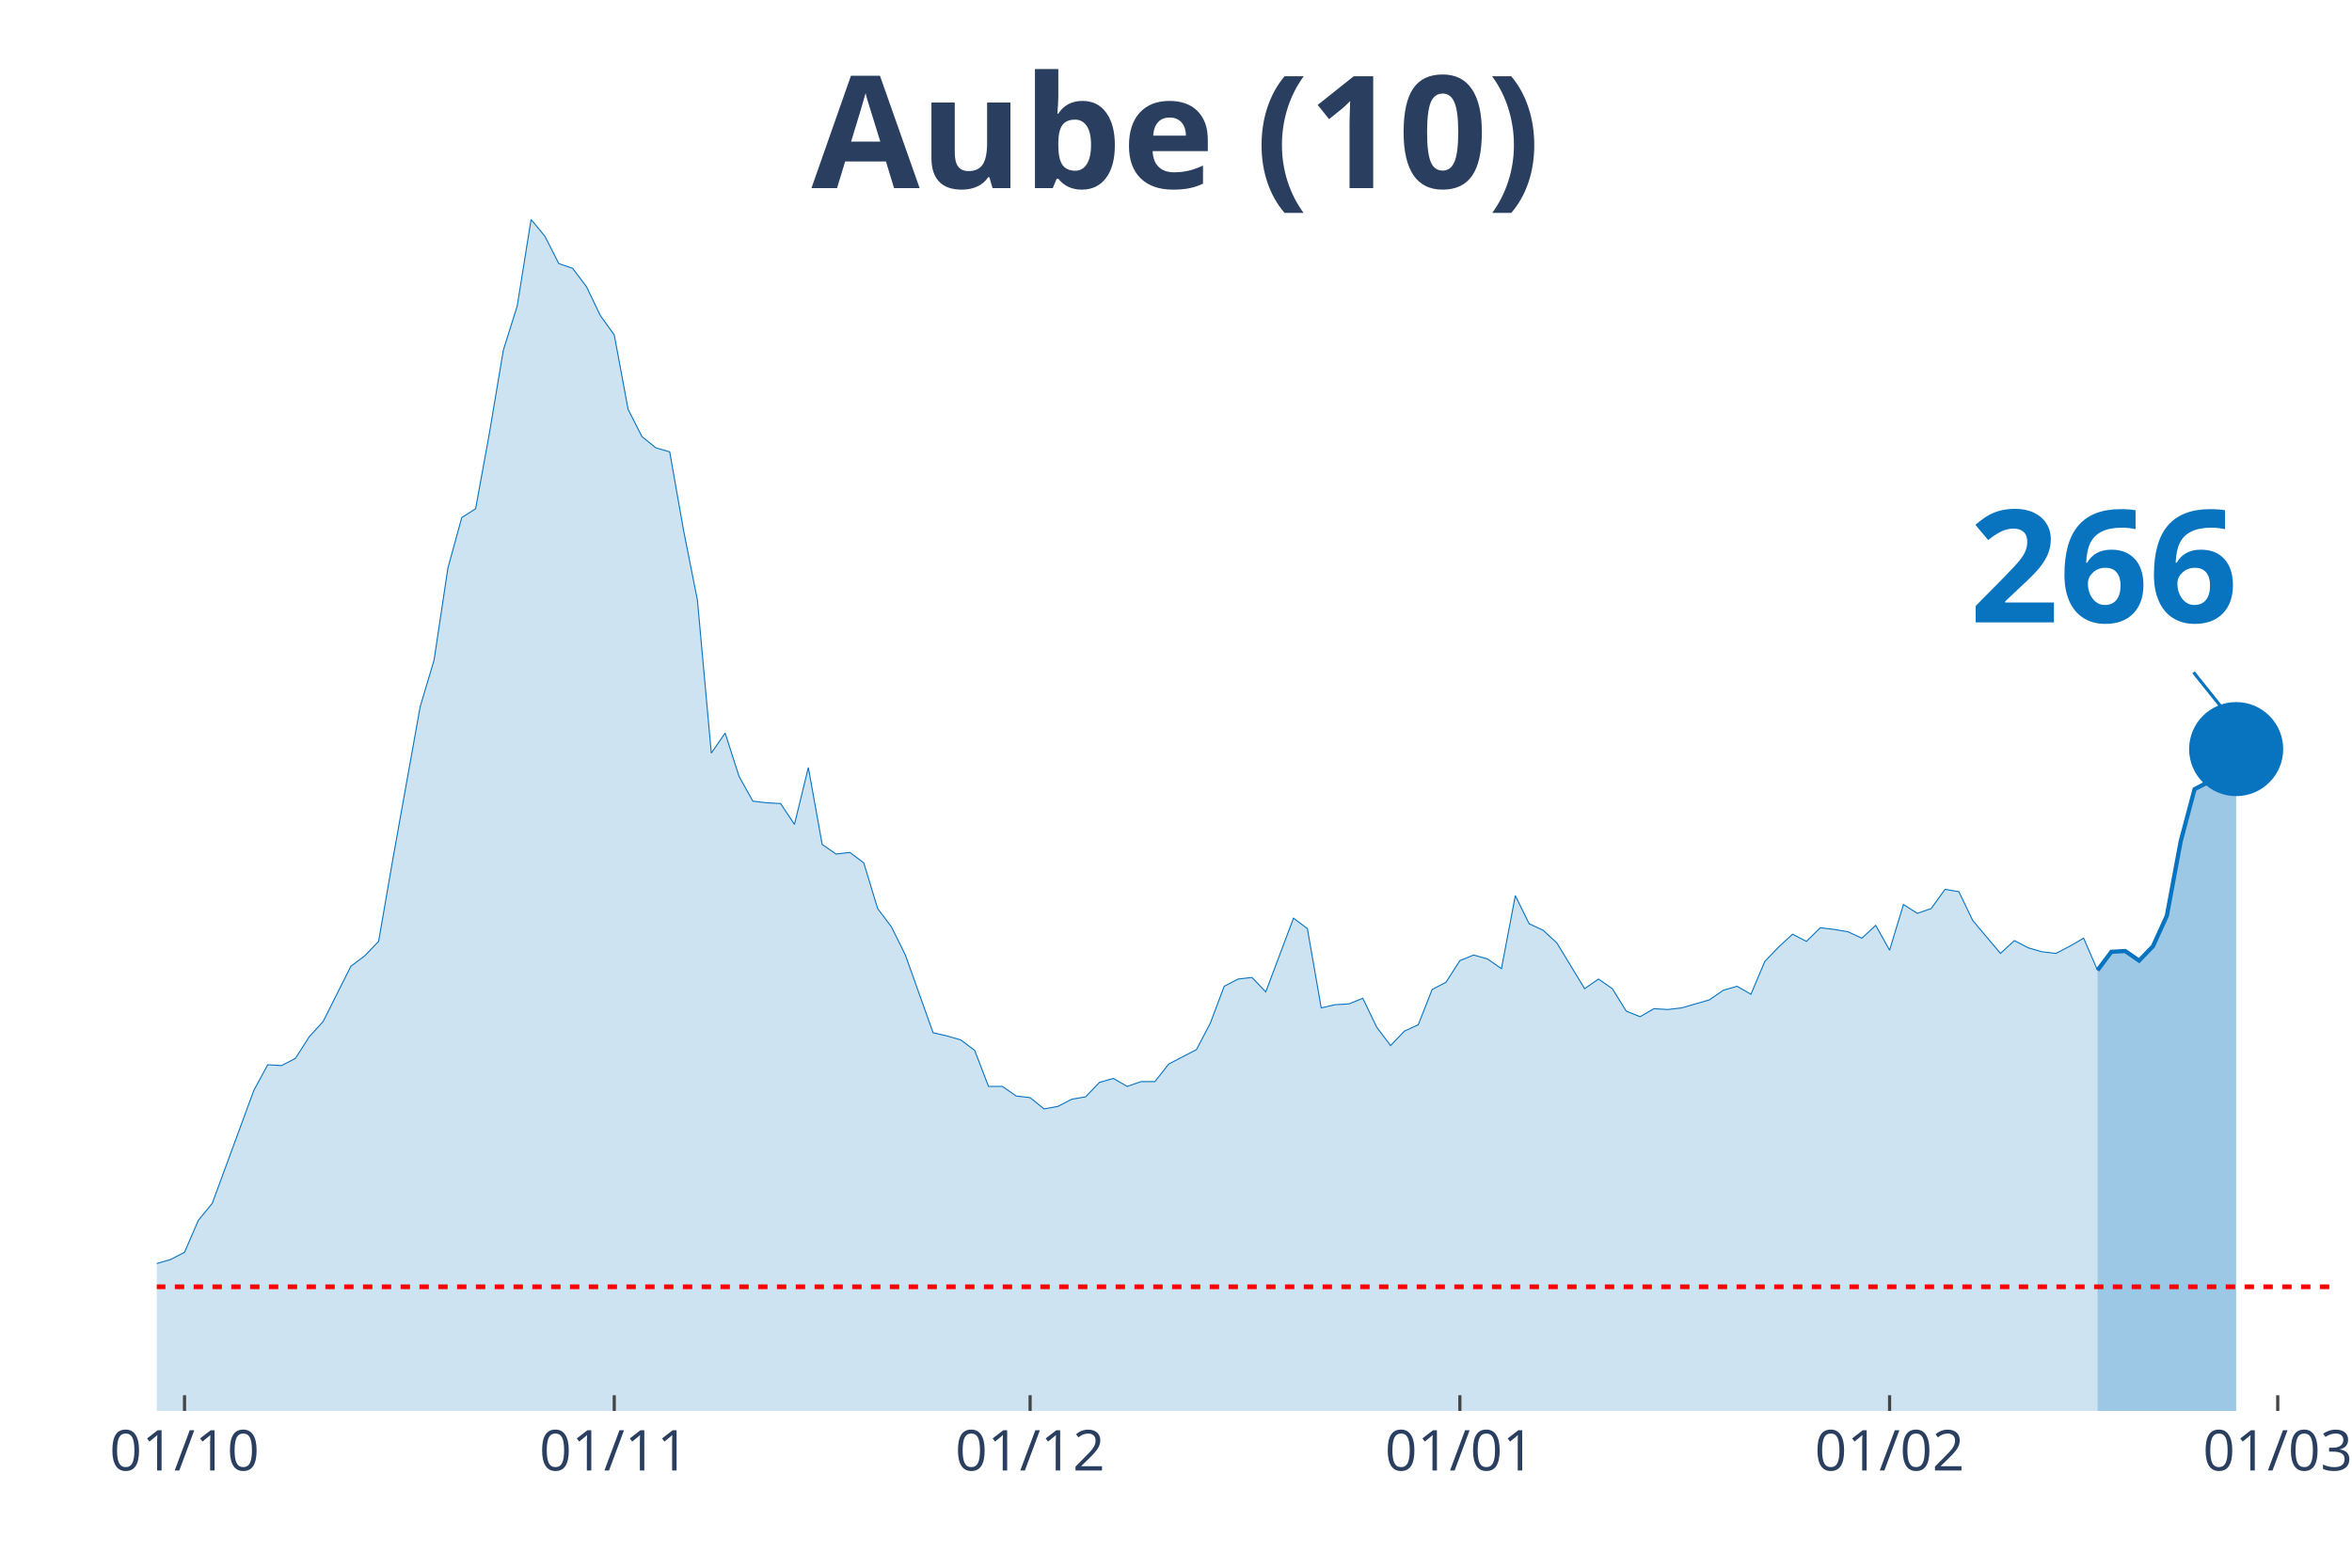
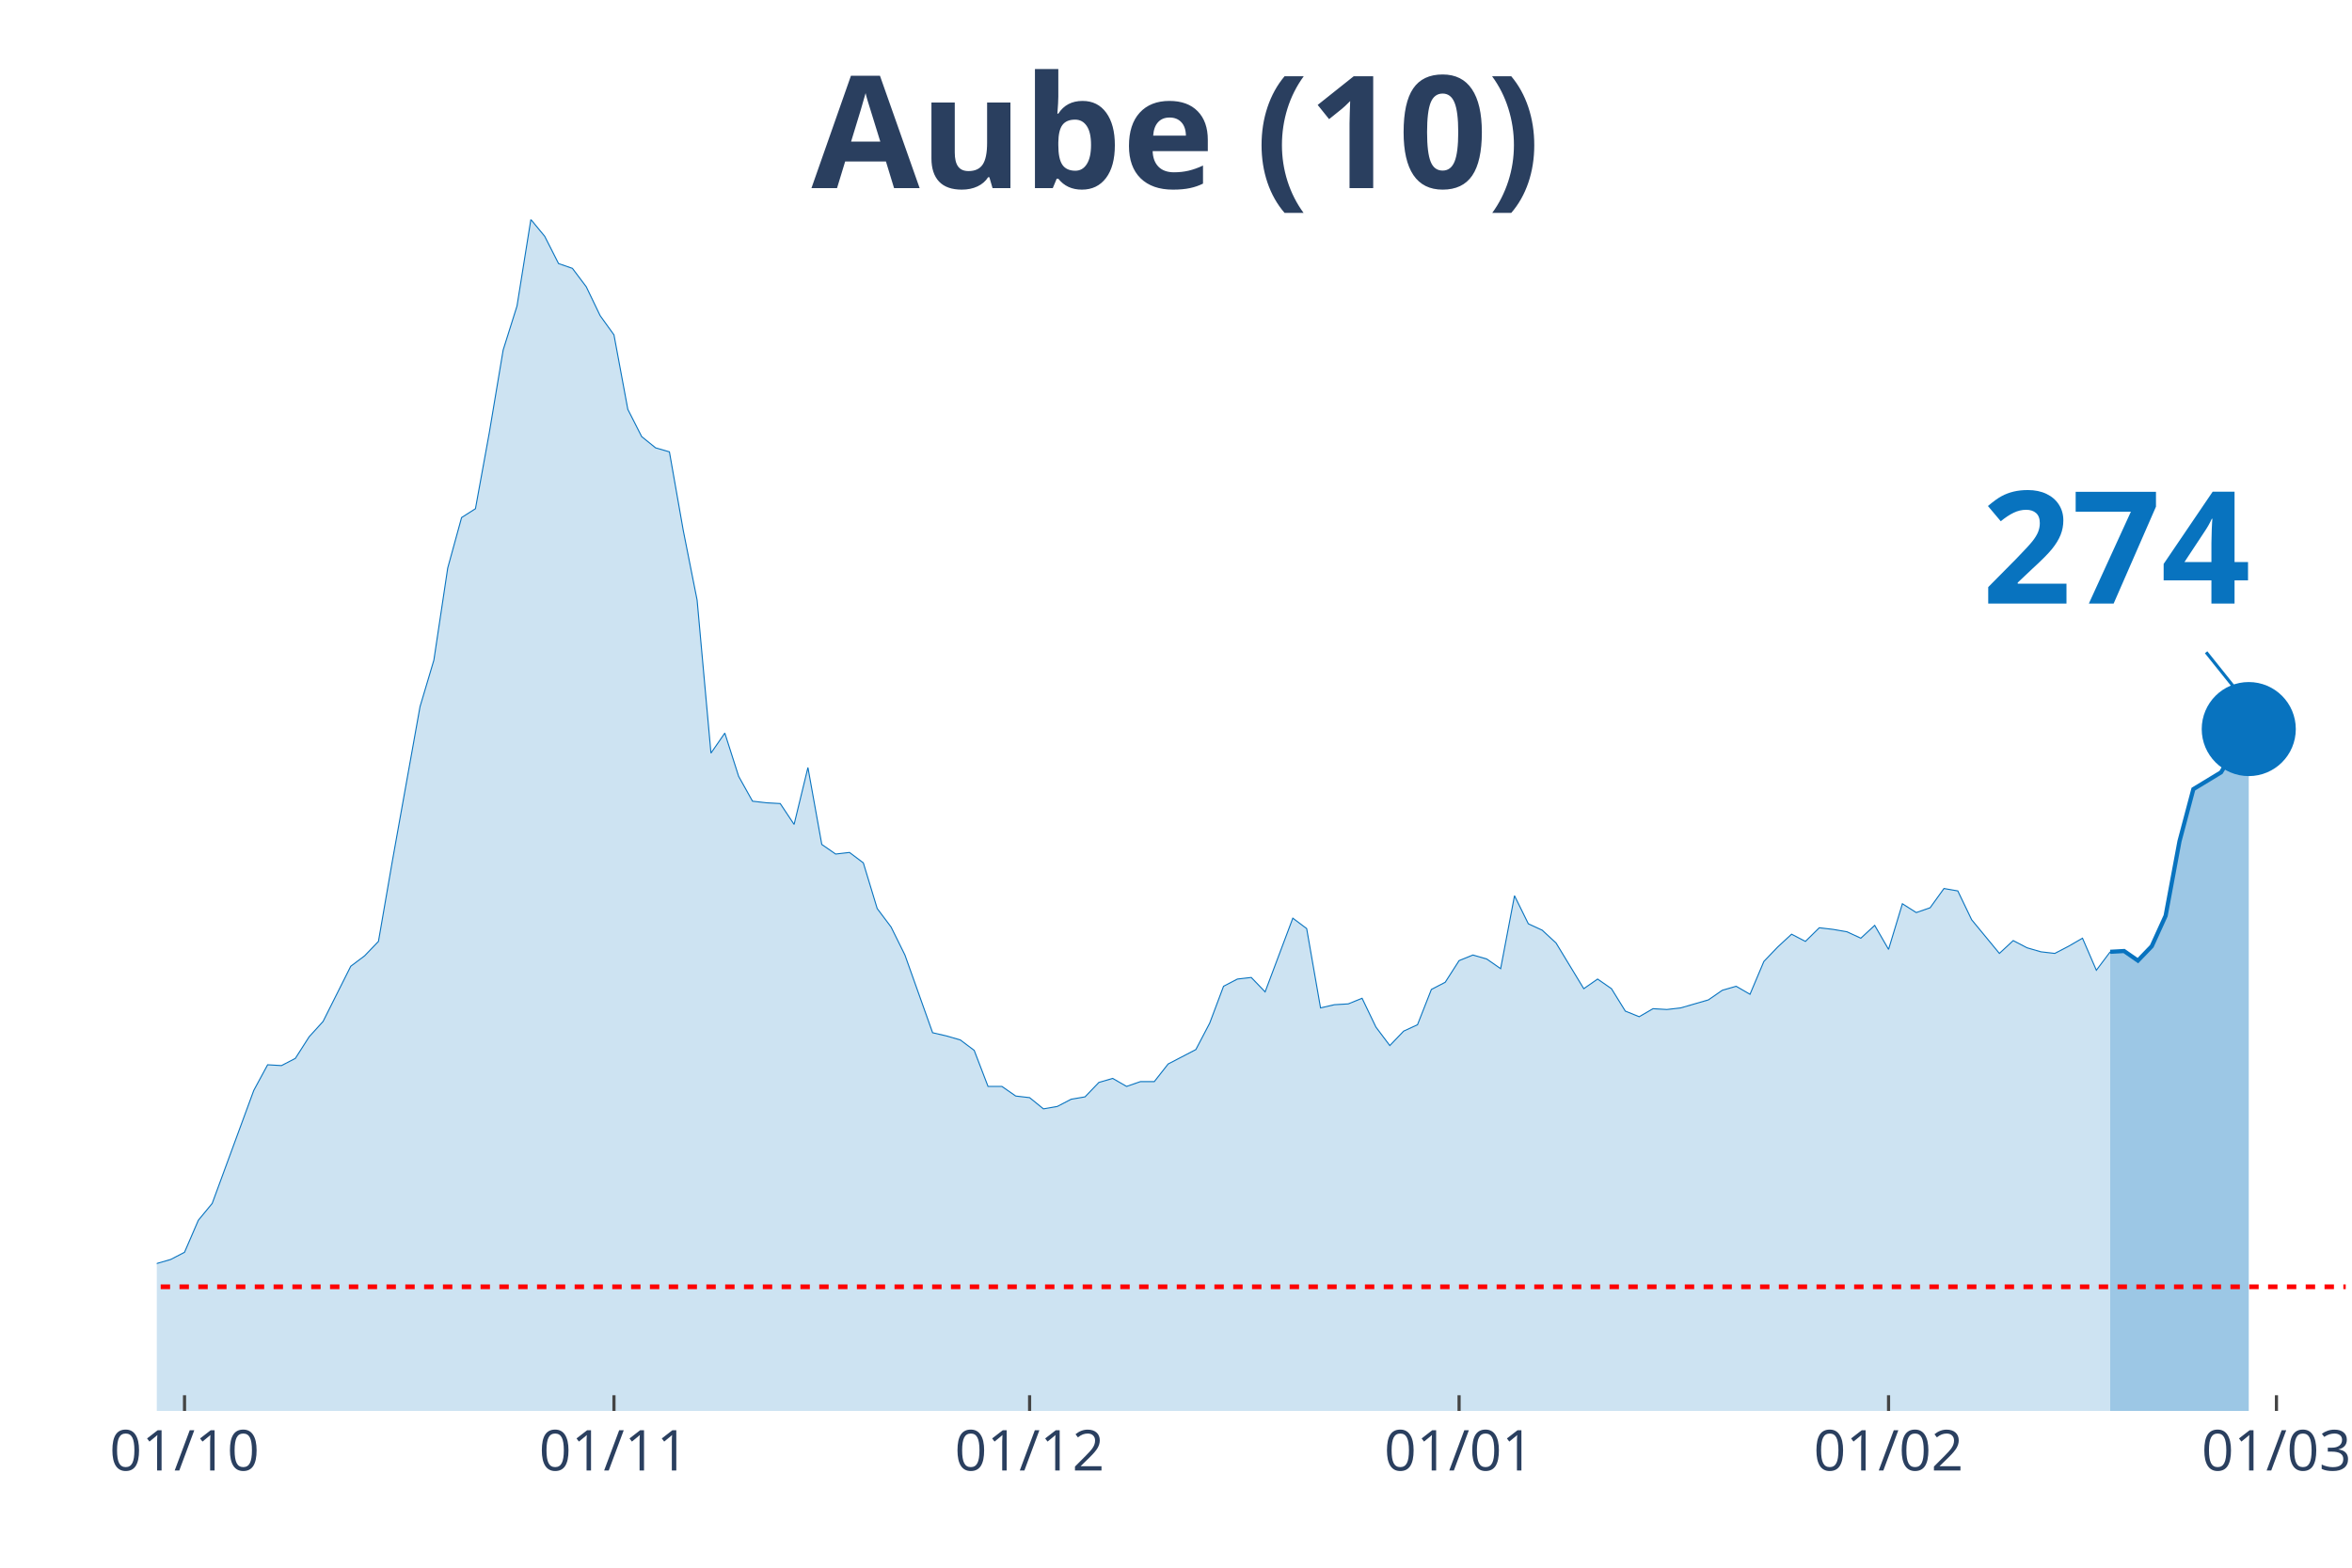
<svg xmlns="http://www.w3.org/2000/svg" class="main-svg" width="1125" height="750" style="" viewBox="0 0 750 500">
  <rect x="0" y="0" width="750" height="500" style="fill: rgb(0, 0, 0); fill-opacity: 0;" />
-   <defs id="defs-bc1c33">
+   <defs id="defs-6b853d">
    <g class="clips">
-       <clipPath id="clipbc1c33xyplot" class="plotclip">
-         <rect width="694" height="380" />
+       <clipPath id="clip6b853dxyplot" class="plotclip">
+         <rect width="698" height="380" />
      </clipPath>
-       <clipPath class="axesclip" id="clipbc1c33x">
-         <rect x="50" y="0" width="694" height="500" />
+       <clipPath class="axesclip" id="clip6b853dx">
+         <rect x="50" y="0" width="698" height="500" />
      </clipPath>
-       <clipPath class="axesclip" id="clipbc1c33y">
+       <clipPath class="axesclip" id="clip6b853dy">
        <rect x="0" y="70" width="750" height="380" />
      </clipPath>
-       <clipPath class="axesclip" id="clipbc1c33xy">
-         <rect x="50" y="70" width="694" height="380" />
+       <clipPath class="axesclip" id="clip6b853dxy">
+         <rect x="50" y="70" width="698" height="380" />
      </clipPath>
    </g>
    <g class="gradients" />
  </defs>
  <g class="bglayer">
-     <rect class="bg" x="50" y="70" width="694" height="380" style="fill: rgb(0, 0, 0); fill-opacity: 0; stroke-width: 0;" />
+     <rect class="bg" x="50" y="70" width="698" height="380" style="fill: rgb(0, 0, 0); fill-opacity: 0; stroke-width: 0;" />
  </g>
  <g class="layer-below">
    <g class="imagelayer" />
    <g class="shapelayer" />
  </g>
  <g class="cartesianlayer">
    <g class="subplot xy">
      <g class="layer-subplot">
        <g class="shapelayer" />
        <g class="imagelayer" />
      </g>
      <g class="gridlayer">
        <g class="x">
          <path class="xgrid crisp" transform="translate(58.84,0)" d="M0,70v380" style="stroke: rgb(255, 255, 255); stroke-opacity: 1; stroke-width: 1px;" />
-           <path class="xgrid crisp" transform="translate(195.87,0)" d="M0,70v380" style="stroke: rgb(255, 255, 255); stroke-opacity: 1; stroke-width: 1px;" />
-           <path class="xgrid crisp" transform="translate(328.48,0)" d="M0,70v380" style="stroke: rgb(255, 255, 255); stroke-opacity: 1; stroke-width: 1px;" />
-           <path class="xgrid crisp" transform="translate(465.52,0)" d="M0,70v380" style="stroke: rgb(255, 255, 255); stroke-opacity: 1; stroke-width: 1px;" />
-           <path class="xgrid crisp" transform="translate(602.55,0)" d="M0,70v380" style="stroke: rgb(255, 255, 255); stroke-opacity: 1; stroke-width: 1px;" />
-           <path class="xgrid crisp" transform="translate(726.32,0)" d="M0,70v380" style="stroke: rgb(255, 255, 255); stroke-opacity: 1; stroke-width: 1px;" />
+           <path class="xgrid crisp" transform="translate(195.78,0)" d="M0,70v380" style="stroke: rgb(255, 255, 255); stroke-opacity: 1; stroke-width: 1px;" />
+           <path class="xgrid crisp" transform="translate(328.32,0)" d="M0,70v380" style="stroke: rgb(255, 255, 255); stroke-opacity: 1; stroke-width: 1px;" />
+           <path class="xgrid crisp" transform="translate(465.27,0)" d="M0,70v380" style="stroke: rgb(255, 255, 255); stroke-opacity: 1; stroke-width: 1px;" />
+           <path class="xgrid crisp" transform="translate(602.22,0)" d="M0,70v380" style="stroke: rgb(255, 255, 255); stroke-opacity: 1; stroke-width: 1px;" />
+           <path class="xgrid crisp" transform="translate(725.91,0)" d="M0,70v380" style="stroke: rgb(255, 255, 255); stroke-opacity: 1; stroke-width: 1px;" />
        </g>
        <g class="y" />
      </g>
      <g class="zerolinelayer" />
      <path class="xlines-below" />
      <path class="ylines-below" />
      <g class="overlines-below" />
      <g class="xaxislayer-below" />
      <g class="yaxislayer-below" />
      <g class="overaxes-below" />
-       <g class="plot" transform="translate(50, 70)" clip-path="url('#clipbc1c33xyplot')">
+       <g class="plot" transform="translate(50, 70)" clip-path="url('#clip6b853dxyplot')">
        <g class="scatterlayer mlayer">
-           <g class="trace scatter trace6c260d" style="stroke-miterlimit: 2;">
+           <g class="trace scatter trace4be0d3" style="stroke-miterlimit: 2;">
            <g class="fills">
              <g>
-                 <path class="js-fill" d="M618.85,380L-601.17,380L-601.17,376.17L-583.49,375.4L-579.07,375.4L-437.62,379.49L-433.2,379.74L-260.8,376.42L-256.38,375.66L-247.54,373.36L-243.12,373.61L-221.02,373.61L-216.6,370.03L-207.76,370.03L-203.34,364.16L-190.08,358.53L-185.66,360.07L-176.82,359.05L-172.39,362.62L-150.29,360.83L-145.87,360.32L-123.77,357.51L-119.35,360.32L-110.51,362.11L-106.09,358.79L-97.25,351.89L-92.83,351.89L-79.57,345.76L-75.15,344.73L-66.31,348.57L-61.89,348.06L-57.46,343.97L-53.04,344.48L-48.62,343.71L-44.2,344.73L-39.78,343.2L-35.36,340.39L-30.94,340.9L-26.52,342.95L-22.1,343.97L-17.68,342.18L-13.26,340.65L-8.84,340.39L-4.42,340.13L0,332.98L4.42,331.7L8.84,329.4L13.26,319.18L17.68,313.81L30.94,277.78L35.36,269.6L39.78,269.86L44.2,267.56L48.62,260.66L53.04,255.8L61.89,238.17L66.31,234.85L70.73,230.25L75.15,204.69L83.99,155.37L88.41,140.55L92.83,111.16L97.25,95.06L101.67,92.25L106.09,67.98L110.51,41.65L114.93,27.6L119.35,0L123.77,5.37L128.19,14.06L132.61,15.59L137.03,21.47L141.45,30.67L145.87,36.8L150.29,60.56L154.71,69.25L159.13,72.83L163.55,74.11L167.97,99.15L172.39,121.39L176.82,170.2L181.24,163.81L185.66,177.61L190.08,185.53L194.5,186.04L198.92,186.29L203.34,192.94L207.76,174.79L212.18,199.33L216.6,202.39L221.02,201.88L225.44,205.21L229.86,219.77L234.28,225.65L238.7,234.59L247.54,259.38L251.96,260.4L256.38,261.68L260.8,265L265.22,276.5L269.64,276.5L274.06,279.57L278.48,280.08L282.9,283.66L287.32,282.89L291.75,280.59L296.17,279.83L300.59,275.23L305.01,273.95L309.43,276.5L313.85,274.97L318.27,274.97L322.69,269.35L331.53,264.75L335.95,256.31L340.37,244.56L344.79,242.26L349.21,241.75L353.63,246.35L362.47,222.84L366.89,226.16L371.31,251.46L375.73,250.44L380.15,250.18L384.57,248.39L388.99,257.59L393.41,263.47L397.83,258.87L402.25,256.83L406.68,245.58L411.1,243.28L415.52,236.38L419.94,234.59L424.36,235.87L428.78,238.94L433.2,215.68L437.62,224.63L442.04,226.67L446.46,230.76L455.3,245.33L459.72,242.26L464.14,245.33L468.56,252.48L472.98,254.27L477.4,251.71L481.82,251.97L486.24,251.46L495.08,248.9L499.5,245.84L503.92,244.56L508.34,247.11L512.76,236.64L517.18,232.04L521.61,227.95L526.03,230.25L530.45,225.9L534.87,226.42L539.29,227.18L543.71,229.23L548.13,225.14L552.55,233.06L556.97,218.49L561.39,221.3L565.81,219.77L570.23,213.64L574.65,214.4L579.07,223.6L587.91,234.08L592.33,229.99L596.75,232.29L601.17,233.57L605.59,234.08L610.01,231.78L614.43,229.23L618.85,239.45" style="fill: rgb(8, 115, 191); fill-opacity: 0.2; stroke-width: 0;" />
+                 <path class="js-fill" d="M622.9,380L-600.81,380L-600.81,376.17L-583.14,375.4L-578.72,375.4L-437.35,379.49L-432.94,379.74L-260.65,376.42L-256.23,375.66L-247.39,373.36L-242.97,373.61L-220.89,373.61L-216.47,370.03L-207.63,370.03L-203.22,364.16L-189.96,358.53L-185.54,360.07L-176.71,359.05L-172.29,362.62L-150.2,360.83L-145.78,360.32L-123.7,357.51L-119.28,360.32L-110.44,362.11L-106.03,358.79L-97.19,351.89L-92.77,351.89L-79.52,345.76L-75.1,344.73L-66.27,348.57L-61.85,348.06L-57.43,343.97L-53.01,344.48L-48.59,343.71L-44.18,344.73L-39.76,343.2L-35.34,340.39L-30.92,340.9L-26.51,342.95L-22.09,343.97L-17.67,342.18L-13.25,340.65L-8.84,340.39L-4.42,340.13L0,332.98L4.42,331.7L8.84,329.4L13.25,319.18L17.67,313.81L30.92,277.78L35.34,269.6L39.76,269.86L44.18,267.56L48.59,260.66L53.01,255.8L61.85,238.17L66.27,234.85L70.68,230.25L75.1,204.69L83.94,155.37L88.35,140.55L92.77,111.16L97.19,95.06L101.61,92.25L106.03,67.98L110.44,41.65L114.86,27.6L119.28,0L123.7,5.37L128.11,14.06L132.53,15.59L136.95,21.47L141.37,30.67L145.78,36.8L150.2,60.56L154.62,69.25L159.04,72.83L163.46,74.11L167.87,99.15L172.29,121.39L176.71,170.2L181.13,163.81L185.54,177.61L189.96,185.53L194.38,186.04L198.8,186.29L203.22,192.94L207.63,174.79L212.05,199.33L216.47,202.39L220.89,201.88L225.3,205.21L229.72,219.77L234.14,225.65L238.56,234.59L247.39,259.38L251.81,260.4L256.23,261.68L260.65,265L265.06,276.5L269.48,276.5L273.9,279.57L278.32,280.08L282.73,283.66L287.15,282.89L291.57,280.59L295.99,279.83L300.41,275.23L304.82,273.95L309.24,276.5L313.66,274.97L318.08,274.97L322.49,269.35L331.33,264.75L335.75,256.31L340.16,244.56L344.58,242.26L349,241.75L353.42,246.35L362.25,222.84L366.67,226.16L371.09,251.46L375.51,250.44L379.92,250.18L384.34,248.39L388.76,257.59L393.18,263.47L397.59,258.87L402.01,256.83L406.43,245.58L410.85,243.28L415.27,236.38L419.68,234.59L424.1,235.87L428.52,238.94L432.94,215.68L437.35,224.63L441.77,226.67L446.19,230.76L455.03,245.33L459.44,242.26L463.86,245.33L468.28,252.48L472.7,254.27L477.11,251.71L481.53,251.97L485.95,251.46L494.78,248.9L499.2,245.84L503.62,244.56L508.04,247.11L512.46,236.64L516.87,232.04L521.29,227.95L525.71,230.25L530.13,225.9L534.54,226.42L538.96,227.18L543.38,229.23L547.8,225.14L552.22,232.8L556.63,218.24L561.05,221.05L565.47,219.52L569.89,213.38L574.3,214.15L578.72,223.35L587.56,234.08L591.97,229.99L596.39,232.29L600.81,233.57L605.23,234.08L609.65,231.78L614.06,229.23L618.48,239.45L622.9,233.57" style="fill: rgb(8, 115, 191); fill-opacity: 0.2; stroke-width: 0;" />
              </g>
            </g>
            <g class="errorbars" />
            <g class="lines">
-               <path class="js-line" d="M-601.17,376.17L-583.49,375.4L-579.07,375.4L-437.62,379.49L-433.2,379.74L-260.8,376.42L-256.38,375.66L-247.54,373.36L-243.12,373.61L-221.02,373.61L-216.6,370.03L-207.76,370.03L-203.34,364.16L-190.08,358.53L-185.66,360.07L-176.82,359.05L-172.39,362.62L-150.29,360.83L-145.87,360.32L-123.77,357.51L-119.35,360.32L-110.51,362.11L-106.09,358.79L-97.25,351.89L-92.83,351.89L-79.57,345.76L-75.15,344.73L-66.31,348.57L-61.89,348.06L-57.46,343.97L-53.04,344.48L-48.62,343.71L-44.2,344.73L-39.78,343.2L-35.36,340.39L-30.94,340.9L-26.52,342.95L-22.1,343.97L-17.68,342.18L-13.26,340.65L-8.84,340.39L-4.42,340.13L0,332.98L4.42,331.7L8.84,329.4L13.26,319.18L17.68,313.81L30.94,277.78L35.36,269.6L39.78,269.86L44.2,267.56L48.62,260.66L53.04,255.8L61.89,238.17L66.31,234.85L70.73,230.25L75.15,204.69L83.99,155.37L88.41,140.55L92.83,111.16L97.25,95.06L101.67,92.25L106.09,67.98L110.51,41.65L114.93,27.6L119.35,0L123.77,5.37L128.19,14.06L132.61,15.59L137.03,21.47L141.45,30.67L145.87,36.8L150.29,60.56L154.71,69.25L159.13,72.83L163.55,74.11L167.97,99.15L172.39,121.39L176.82,170.2L181.24,163.81L185.66,177.61L190.08,185.53L194.5,186.04L198.92,186.29L203.34,192.94L207.76,174.79L212.18,199.33L216.6,202.39L221.02,201.88L225.44,205.21L229.86,219.77L234.28,225.65L238.7,234.59L247.54,259.38L251.96,260.4L256.38,261.68L260.8,265L265.22,276.5L269.64,276.5L274.06,279.57L278.48,280.08L282.9,283.66L287.32,282.89L291.75,280.59L296.17,279.83L300.59,275.23L305.01,273.95L309.43,276.5L313.85,274.97L318.27,274.97L322.69,269.35L331.53,264.75L335.95,256.31L340.37,244.56L344.79,242.26L349.21,241.75L353.63,246.35L362.47,222.84L366.89,226.16L371.31,251.46L375.73,250.44L380.15,250.18L384.57,248.39L388.99,257.59L393.41,263.47L397.83,258.87L402.25,256.83L406.68,245.58L411.1,243.28L415.52,236.38L419.94,234.59L424.36,235.87L428.78,238.94L433.2,215.68L437.62,224.63L442.04,226.67L446.46,230.76L455.3,245.33L459.72,242.26L464.14,245.33L468.56,252.48L472.98,254.27L477.4,251.71L481.82,251.97L486.24,251.46L495.08,248.9L499.5,245.84L503.92,244.56L508.34,247.11L512.76,236.64L517.18,232.04L521.61,227.95L526.03,230.25L530.45,225.9L534.87,226.42L539.29,227.18L543.71,229.23L548.13,225.14L552.55,233.06L556.97,218.49L561.39,221.3L565.81,219.77L570.23,213.64L574.65,214.4L579.07,223.6L587.91,234.08L592.33,229.99L596.75,232.29L601.17,233.57L605.59,234.08L610.01,231.78L614.43,229.23L618.85,239.45" style="vector-effect: non-scaling-stroke; fill: none; stroke: rgb(8, 115, 191); stroke-opacity: 1; stroke-width: 0.5px; opacity: 1;" />
+               <path class="js-line" d="M-600.81,376.17L-583.14,375.4L-578.72,375.4L-437.35,379.49L-432.94,379.74L-260.65,376.42L-256.23,375.66L-247.39,373.36L-242.97,373.61L-220.89,373.61L-216.47,370.03L-207.63,370.03L-203.22,364.16L-189.96,358.53L-185.54,360.07L-176.71,359.05L-172.29,362.62L-150.2,360.83L-145.78,360.32L-123.7,357.51L-119.28,360.32L-110.44,362.11L-106.03,358.79L-97.19,351.89L-92.77,351.89L-79.52,345.76L-75.1,344.73L-66.27,348.57L-61.85,348.06L-57.43,343.97L-53.01,344.48L-48.59,343.71L-44.18,344.73L-39.76,343.2L-35.34,340.39L-30.92,340.9L-26.51,342.95L-22.09,343.97L-17.67,342.18L-13.25,340.65L-8.84,340.39L-4.42,340.13L0,332.98L4.42,331.7L8.84,329.4L13.25,319.18L17.67,313.81L30.92,277.78L35.34,269.6L39.76,269.86L44.18,267.56L48.59,260.66L53.01,255.8L61.85,238.17L66.27,234.85L70.68,230.25L75.1,204.69L83.94,155.37L88.35,140.55L92.77,111.16L97.19,95.06L101.61,92.25L106.03,67.98L110.44,41.65L114.86,27.6L119.28,0L123.7,5.37L128.11,14.06L132.53,15.59L136.95,21.47L141.37,30.67L145.78,36.8L150.2,60.56L154.62,69.25L159.04,72.83L163.46,74.11L167.87,99.15L172.29,121.39L176.71,170.2L181.13,163.81L185.54,177.61L189.96,185.53L194.38,186.04L198.8,186.29L203.22,192.94L207.63,174.79L212.05,199.33L216.47,202.39L220.89,201.88L225.3,205.21L229.72,219.77L234.14,225.65L238.56,234.59L247.39,259.38L251.81,260.4L256.23,261.68L260.65,265L265.06,276.5L269.48,276.5L273.9,279.57L278.32,280.08L282.73,283.66L287.15,282.89L291.57,280.59L295.99,279.83L300.41,275.23L304.82,273.95L309.24,276.5L313.66,274.97L318.08,274.97L322.49,269.35L331.33,264.75L335.75,256.31L340.16,244.56L344.58,242.26L349,241.75L353.42,246.35L362.25,222.84L366.67,226.16L371.09,251.46L375.51,250.44L379.92,250.18L384.34,248.39L388.76,257.59L393.18,263.47L397.59,258.87L402.01,256.83L406.43,245.58L410.85,243.28L415.27,236.38L419.68,234.59L424.1,235.87L428.52,238.94L432.94,215.68L437.35,224.63L441.77,226.67L446.19,230.76L455.03,245.33L459.44,242.26L463.86,245.33L468.28,252.48L472.7,254.27L477.11,251.71L481.53,251.97L485.95,251.46L494.78,248.9L499.2,245.84L503.62,244.56L508.04,247.11L512.46,236.64L516.87,232.04L521.29,227.95L525.71,230.25L530.13,225.9L534.54,226.42L538.96,227.18L543.38,229.23L547.8,225.14L552.22,232.8L556.63,218.24L561.05,221.05L565.47,219.52L569.89,213.38L574.3,214.15L578.72,223.35L587.56,234.08L591.97,229.99L596.39,232.29L600.81,233.57L605.23,234.08L609.65,231.78L614.06,229.23L618.48,239.45L622.9,233.57" style="vector-effect: non-scaling-stroke; fill: none; stroke: rgb(8, 115, 191); stroke-opacity: 1; stroke-width: 0.5px; opacity: 1;" />
            </g>
            <g class="points" />
            <g class="text" />
          </g>
-           <g class="trace scatter trace76275a" style="stroke-miterlimit: 2;">
+           <g class="trace scatter traced48501" style="stroke-miterlimit: 2;">
            <g class="fills">
              <g>
-                 <path class="js-fill" d="M663.06,380L618.85,380L618.85,239.45L623.27,233.57L627.69,233.32L632.11,236.38L636.54,231.78L640.96,222.07L645.38,198.31L649.8,181.69L654.22,179.39L658.64,176.33L663.06,168.92" style="fill: rgb(8, 115, 191); fill-opacity: 0.4; stroke-width: 0;" />
+                 <path class="js-fill" d="M667.08,380L622.9,380L622.9,233.57L627.32,233.32L631.73,236.38L636.15,231.78L640.57,222.07L644.99,198.31L649.41,181.69L658.24,176.33L662.66,168.92L667.08,162.53" style="fill: rgb(8, 115, 191); fill-opacity: 0.4; stroke-width: 0;" />
              </g>
            </g>
            <g class="errorbars" />
            <g class="lines">
-               <path class="js-line" d="M618.85,239.45L623.27,233.57L627.69,233.32L632.11,236.38L636.54,231.78L640.96,222.07L645.38,198.31L649.8,181.69L654.22,179.39L658.64,176.33L663.06,168.92" style="vector-effect: non-scaling-stroke; fill: none; stroke: rgb(8, 115, 191); stroke-opacity: 1; stroke-width: 2px; opacity: 1;" />
+               <path class="js-line" d="M622.9,233.57L627.32,233.32L631.73,236.38L636.15,231.78L640.57,222.07L644.99,198.31L649.41,181.69L658.24,176.33L662.66,168.92L667.08,162.53" style="vector-effect: non-scaling-stroke; fill: none; stroke: rgb(8, 115, 191); stroke-opacity: 1; stroke-width: 2px; opacity: 1;" />
            </g>
            <g class="points" />
            <g class="text" />
          </g>
-           <g class="trace scatter tracede7455" style="stroke-miterlimit: 2; opacity: 1;">
+           <g class="trace scatter trace377eca" style="stroke-miterlimit: 2; opacity: 1;">
            <g class="fills" />
            <g class="errorbars" />
            <g class="lines" />
            <g class="points">
-               <path class="point" transform="translate(663.06,168.92)" d="M15,0A15,15 0 1,1 0,-15A15,15 0 0,1 15,0Z" style="opacity: 1; stroke-width: 0px; fill: rgb(8, 115, 191); fill-opacity: 1;" />
+               <path class="point" transform="translate(667.08,162.53)" d="M15,0A15,15 0 1,1 0,-15A15,15 0 0,1 15,0Z" style="opacity: 1; stroke-width: 0px; fill: rgb(8, 115, 191); fill-opacity: 1;" />
            </g>
            <g class="text" />
          </g>
        </g>
      </g>
      <g class="overplot" />
      <path class="xlines-above crisp" style="fill: none; stroke-width: 1px; stroke: rgb(0, 0, 0); stroke-opacity: 0;" d="" />
      <path class="ylines-above crisp" style="fill: none;" d="M0,0" />
      <g class="overlines-above" />
      <g class="xaxislayer-above">
        <path class="xtick ticks crisp" d="M0,450v-5" transform="translate(58.84,0)" style="stroke: rgb(68, 68, 68); stroke-opacity: 1; stroke-width: 1px;" />
-         <path class="xtick ticks crisp" d="M0,450v-5" transform="translate(195.87,0)" style="stroke: rgb(68, 68, 68); stroke-opacity: 1; stroke-width: 1px;" />
-         <path class="xtick ticks crisp" d="M0,450v-5" transform="translate(328.48,0)" style="stroke: rgb(68, 68, 68); stroke-opacity: 1; stroke-width: 1px;" />
-         <path class="xtick ticks crisp" d="M0,450v-5" transform="translate(465.52,0)" style="stroke: rgb(68, 68, 68); stroke-opacity: 1; stroke-width: 1px;" />
-         <path class="xtick ticks crisp" d="M0,450v-5" transform="translate(602.55,0)" style="stroke: rgb(68, 68, 68); stroke-opacity: 1; stroke-width: 1px;" />
-         <path class="xtick ticks crisp" d="M0,450v-5" transform="translate(726.32,0)" style="stroke: rgb(68, 68, 68); stroke-opacity: 1; stroke-width: 1px;" />
+         <path class="xtick ticks crisp" d="M0,450v-5" transform="translate(195.78,0)" style="stroke: rgb(68, 68, 68); stroke-opacity: 1; stroke-width: 1px;" />
+         <path class="xtick ticks crisp" d="M0,450v-5" transform="translate(328.32,0)" style="stroke: rgb(68, 68, 68); stroke-opacity: 1; stroke-width: 1px;" />
+         <path class="xtick ticks crisp" d="M0,450v-5" transform="translate(465.27,0)" style="stroke: rgb(68, 68, 68); stroke-opacity: 1; stroke-width: 1px;" />
+         <path class="xtick ticks crisp" d="M0,450v-5" transform="translate(602.22,0)" style="stroke: rgb(68, 68, 68); stroke-opacity: 1; stroke-width: 1px;" />
+         <path class="xtick ticks crisp" d="M0,450v-5" transform="translate(725.91,0)" style="stroke: rgb(68, 68, 68); stroke-opacity: 1; stroke-width: 1px;" />
        <g class="xtick">
          <text text-anchor="middle" x="0" y="469" transform="translate(58.84,0)" style="font-family: 'Open Sans', verdana, arial, sans-serif; font-size: 18px; fill: rgb(42, 63, 95); fill-opacity: 1; white-space: pre;">01/10</text>
        </g>
        <g class="xtick">
-           <text text-anchor="middle" x="0" y="469" transform="translate(195.87,0)" style="font-family: 'Open Sans', verdana, arial, sans-serif; font-size: 18px; fill: rgb(42, 63, 95); fill-opacity: 1; white-space: pre;">01/11</text>
+           <text text-anchor="middle" x="0" y="469" transform="translate(195.78,0)" style="font-family: 'Open Sans', verdana, arial, sans-serif; font-size: 18px; fill: rgb(42, 63, 95); fill-opacity: 1; white-space: pre;">01/11</text>
        </g>
        <g class="xtick">
-           <text text-anchor="middle" x="0" y="469" transform="translate(328.48,0)" style="font-family: 'Open Sans', verdana, arial, sans-serif; font-size: 18px; fill: rgb(42, 63, 95); fill-opacity: 1; white-space: pre;">01/12</text>
+           <text text-anchor="middle" x="0" y="469" transform="translate(328.32,0)" style="font-family: 'Open Sans', verdana, arial, sans-serif; font-size: 18px; fill: rgb(42, 63, 95); fill-opacity: 1; white-space: pre;">01/12</text>
        </g>
        <g class="xtick">
-           <text text-anchor="middle" x="0" y="469" transform="translate(465.52,0)" style="font-family: 'Open Sans', verdana, arial, sans-serif; font-size: 18px; fill: rgb(42, 63, 95); fill-opacity: 1; white-space: pre;">01/01</text>
+           <text text-anchor="middle" x="0" y="469" transform="translate(465.27,0)" style="font-family: 'Open Sans', verdana, arial, sans-serif; font-size: 18px; fill: rgb(42, 63, 95); fill-opacity: 1; white-space: pre;">01/01</text>
        </g>
        <g class="xtick">
-           <text text-anchor="middle" x="0" y="469" transform="translate(602.55,0)" style="font-family: 'Open Sans', verdana, arial, sans-serif; font-size: 18px; fill: rgb(42, 63, 95); fill-opacity: 1; white-space: pre;">01/02</text>
+           <text text-anchor="middle" x="0" y="469" transform="translate(602.22,0)" style="font-family: 'Open Sans', verdana, arial, sans-serif; font-size: 18px; fill: rgb(42, 63, 95); fill-opacity: 1; white-space: pre;">01/02</text>
        </g>
        <g class="xtick">
-           <text text-anchor="middle" x="0" y="469" transform="translate(726.32,0)" style="font-family: 'Open Sans', verdana, arial, sans-serif; font-size: 18px; fill: rgb(42, 63, 95); fill-opacity: 1; white-space: pre;">01/03</text>
+           <text text-anchor="middle" x="0" y="469" transform="translate(725.91,0)" style="font-family: 'Open Sans', verdana, arial, sans-serif; font-size: 18px; fill: rgb(42, 63, 95); fill-opacity: 1; white-space: pre;">01/03</text>
        </g>
      </g>
      <g class="yaxislayer-above" />
      <g class="overaxes-above" />
    </g>
  </g>
  <g class="polarlayer" />
  <g class="ternarylayer" />
  <g class="geolayer" />
  <g class="funnelarealayer" />
  <g class="pielayer" />
  <g class="treemaplayer" />
  <g class="sunburstlayer" />
  <g class="glimages" />
-   <defs id="topdefs-bc1c33">
+   <defs id="topdefs-6b853d">
    <g class="clips" />
  </defs>
  <g class="layer-above">
    <g class="imagelayer" />
    <g class="shapelayer">
-       <path data-index="0" fill-rule="evenodd" d="M-2434.25,410.4L797.04,410.4" clip-path="url('#clipbc1c33xy')" style="opacity: 1; stroke: rgb(255, 0, 0); stroke-opacity: 1; fill: rgb(0, 0, 0); fill-opacity: 0; stroke-dasharray: 3px, 3px; stroke-width: 1.5px;" />
+       <path data-index="0" fill-rule="evenodd" d="M-2432.76,410.4L796.59,410.4" clip-path="url('#clip6b853dxy')" style="opacity: 1; stroke: rgb(255, 0, 0); stroke-opacity: 1; fill: rgb(0, 0, 0); fill-opacity: 0; stroke-dasharray: 3px, 3px; stroke-width: 1.5px;" />
    </g>
  </g>
  <g class="infolayer">
    <g class="g-gtitle">
      <text class="gtitle" x="375" y="25" text-anchor="middle" dy="0.7em" style="font-family: 'Open Sans', verdana, arial, sans-serif; font-size: 50px; fill: rgb(42, 63, 95); opacity: 1; font-weight: normal; white-space: pre;">
        <tspan style="font-weight:bold">Aube (10)</tspan>
      </text>
    </g>
    <g class="g-xtitle" />
    <g class="annotation" data-index="0" style="opacity: 1;">
-       <g class="annotation-text-g" transform="rotate(0,671.06,178.92)">
-         <g class="cursor-pointer" transform="translate(613, 143)">
+       <g class="annotation-text-g" transform="rotate(0,675.08,172.53)">
+         <g class="cursor-pointer" transform="translate(617, 137)">
          <rect class="bg" x="0.5" y="0.5" width="115" height="71" style="stroke-width: 1px; stroke: rgb(0, 0, 0); stroke-opacity: 0; fill: rgb(255, 255, 255); fill-opacity: 0.6;" />
          <text class="annotation-text" text-anchor="middle" x="57.812" y="55.5" style="font-family: 'Open Sans', verdana, arial, sans-serif; font-size: 50px; fill: rgb(8, 115, 191); fill-opacity: 1; white-space: pre;">
-             <tspan style="font-weight:bold">266 </tspan>
+             <tspan style="font-weight:bold">274 </tspan>
          </text>
        </g>
      </g>
      <g class="annotation-arrow-g" style="opacity: 1;">
-         <path d="M699.46,214.42L711.06,228.92" style="stroke-width: 1px; stroke: rgb(8, 115, 191); stroke-opacity: 1; stroke-dasharray: 0px, 0px, 18.569px, 18.569px;" />
+         <path d="M703.48,208.03L715.08,222.53" style="stroke-width: 1px; stroke: rgb(8, 115, 191); stroke-opacity: 1; stroke-dasharray: 0px, 0px, 18.569px, 18.569px;" />
      </g>
    </g>
  </g>
</svg>
